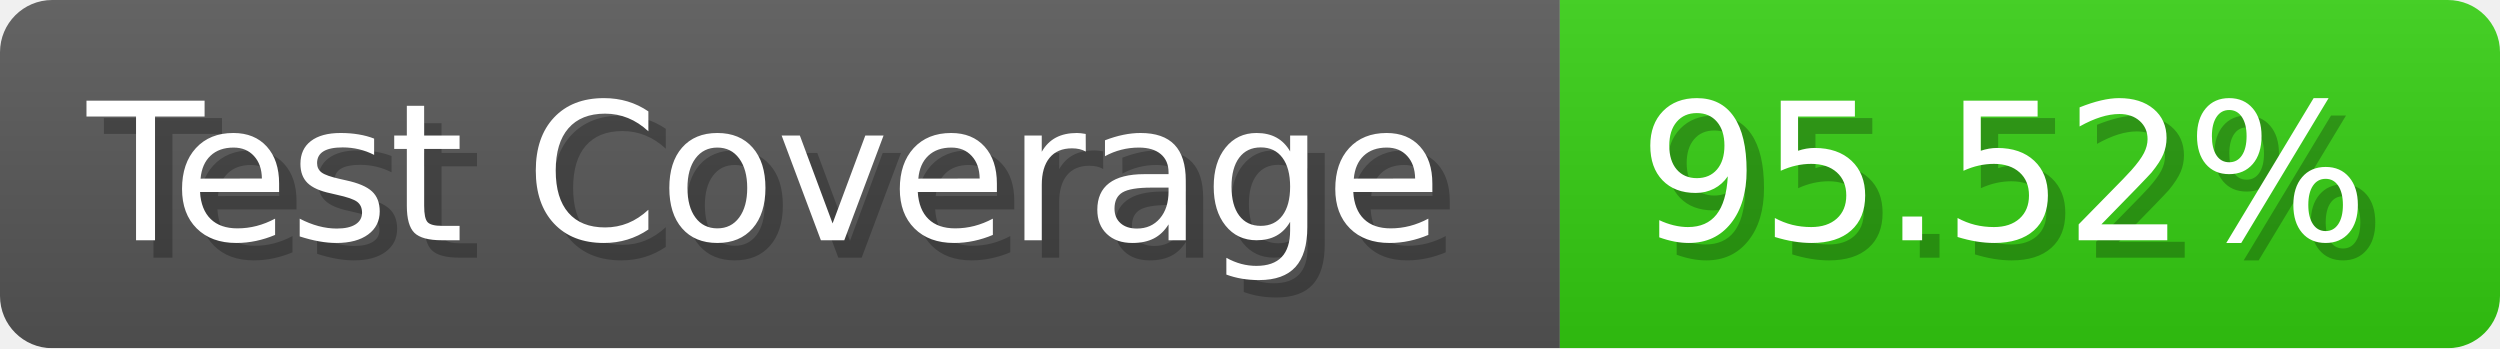
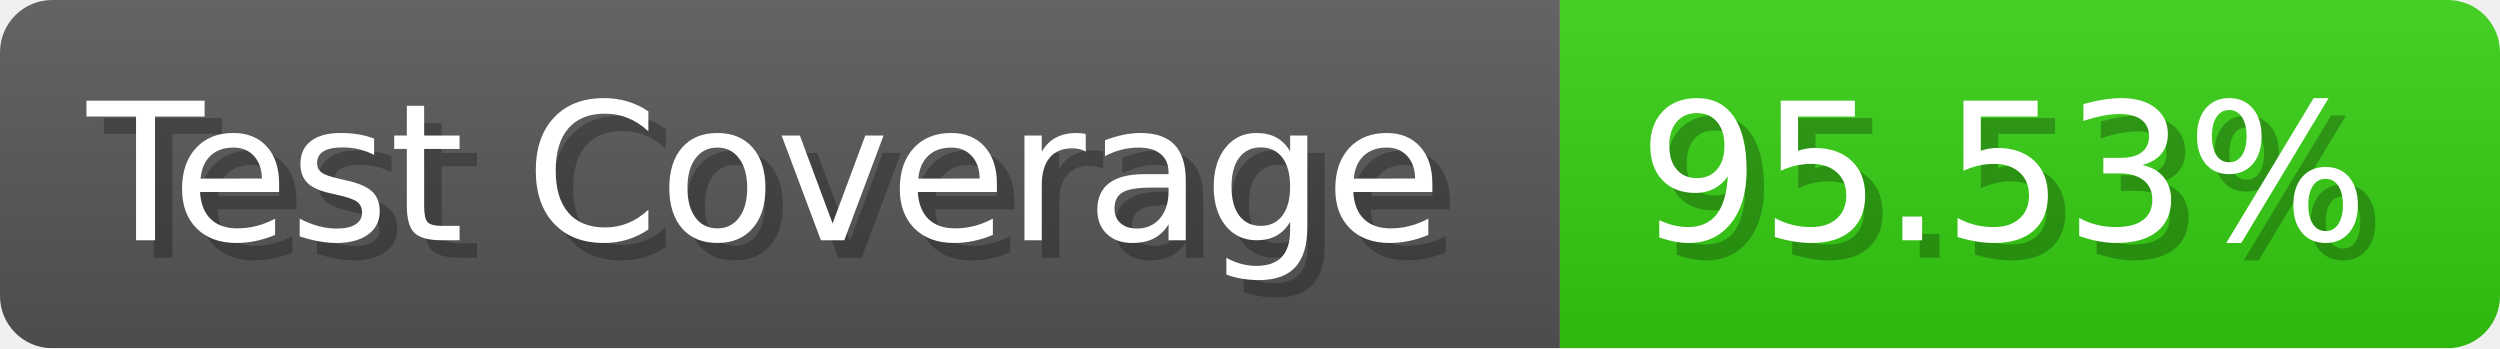
- <svg xmlns="http://www.w3.org/2000/svg" width="143.6" height="20" viewBox="0 0 1436 200" role="img" aria-label="Test Coverage: 95.52%">
+ <svg xmlns="http://www.w3.org/2000/svg" width="143.6" height="20" viewBox="0 0 1436 200" role="img" aria-label="Test Coverage: 95.53%">
  <linearGradient id="a" x2="0" y2="100%">
    <stop offset="0" stop-opacity=".1" stop-color="#EEE" />
    <stop offset="1" stop-opacity=".1" />
  </linearGradient>
  <mask id="m">
    <rect width="1436" height="200" rx="30" fill="#FFF" />
  </mask>
  <g mask="url(#m)">
    <rect width="896" height="200" fill="#555" />
    <rect width="540" height="200" fill="#3C1" x="896" />
    <rect width="1436" height="200" fill="url(#a)" />
  </g>
  <g aria-hidden="true" fill="#fff" text-anchor="start" font-family="Verdana,DejaVu Sans,sans-serif" font-size="110">
    <text x="60" y="148" textLength="796" fill="#000" opacity="0.25">Test Coverage</text>
    <text x="50" y="138" textLength="796">Test Coverage</text>
-     <text x="951" y="148" textLength="440" fill="#000" opacity="0.25">95.52%</text>
-     <text x="941" y="138" textLength="440">95.52%</text>
+     <text x="951" y="148" textLength="440" fill="#000" opacity="0.25">95.53%</text>
+     <text x="941" y="138" textLength="440">95.53%</text>
  </g>
</svg>
